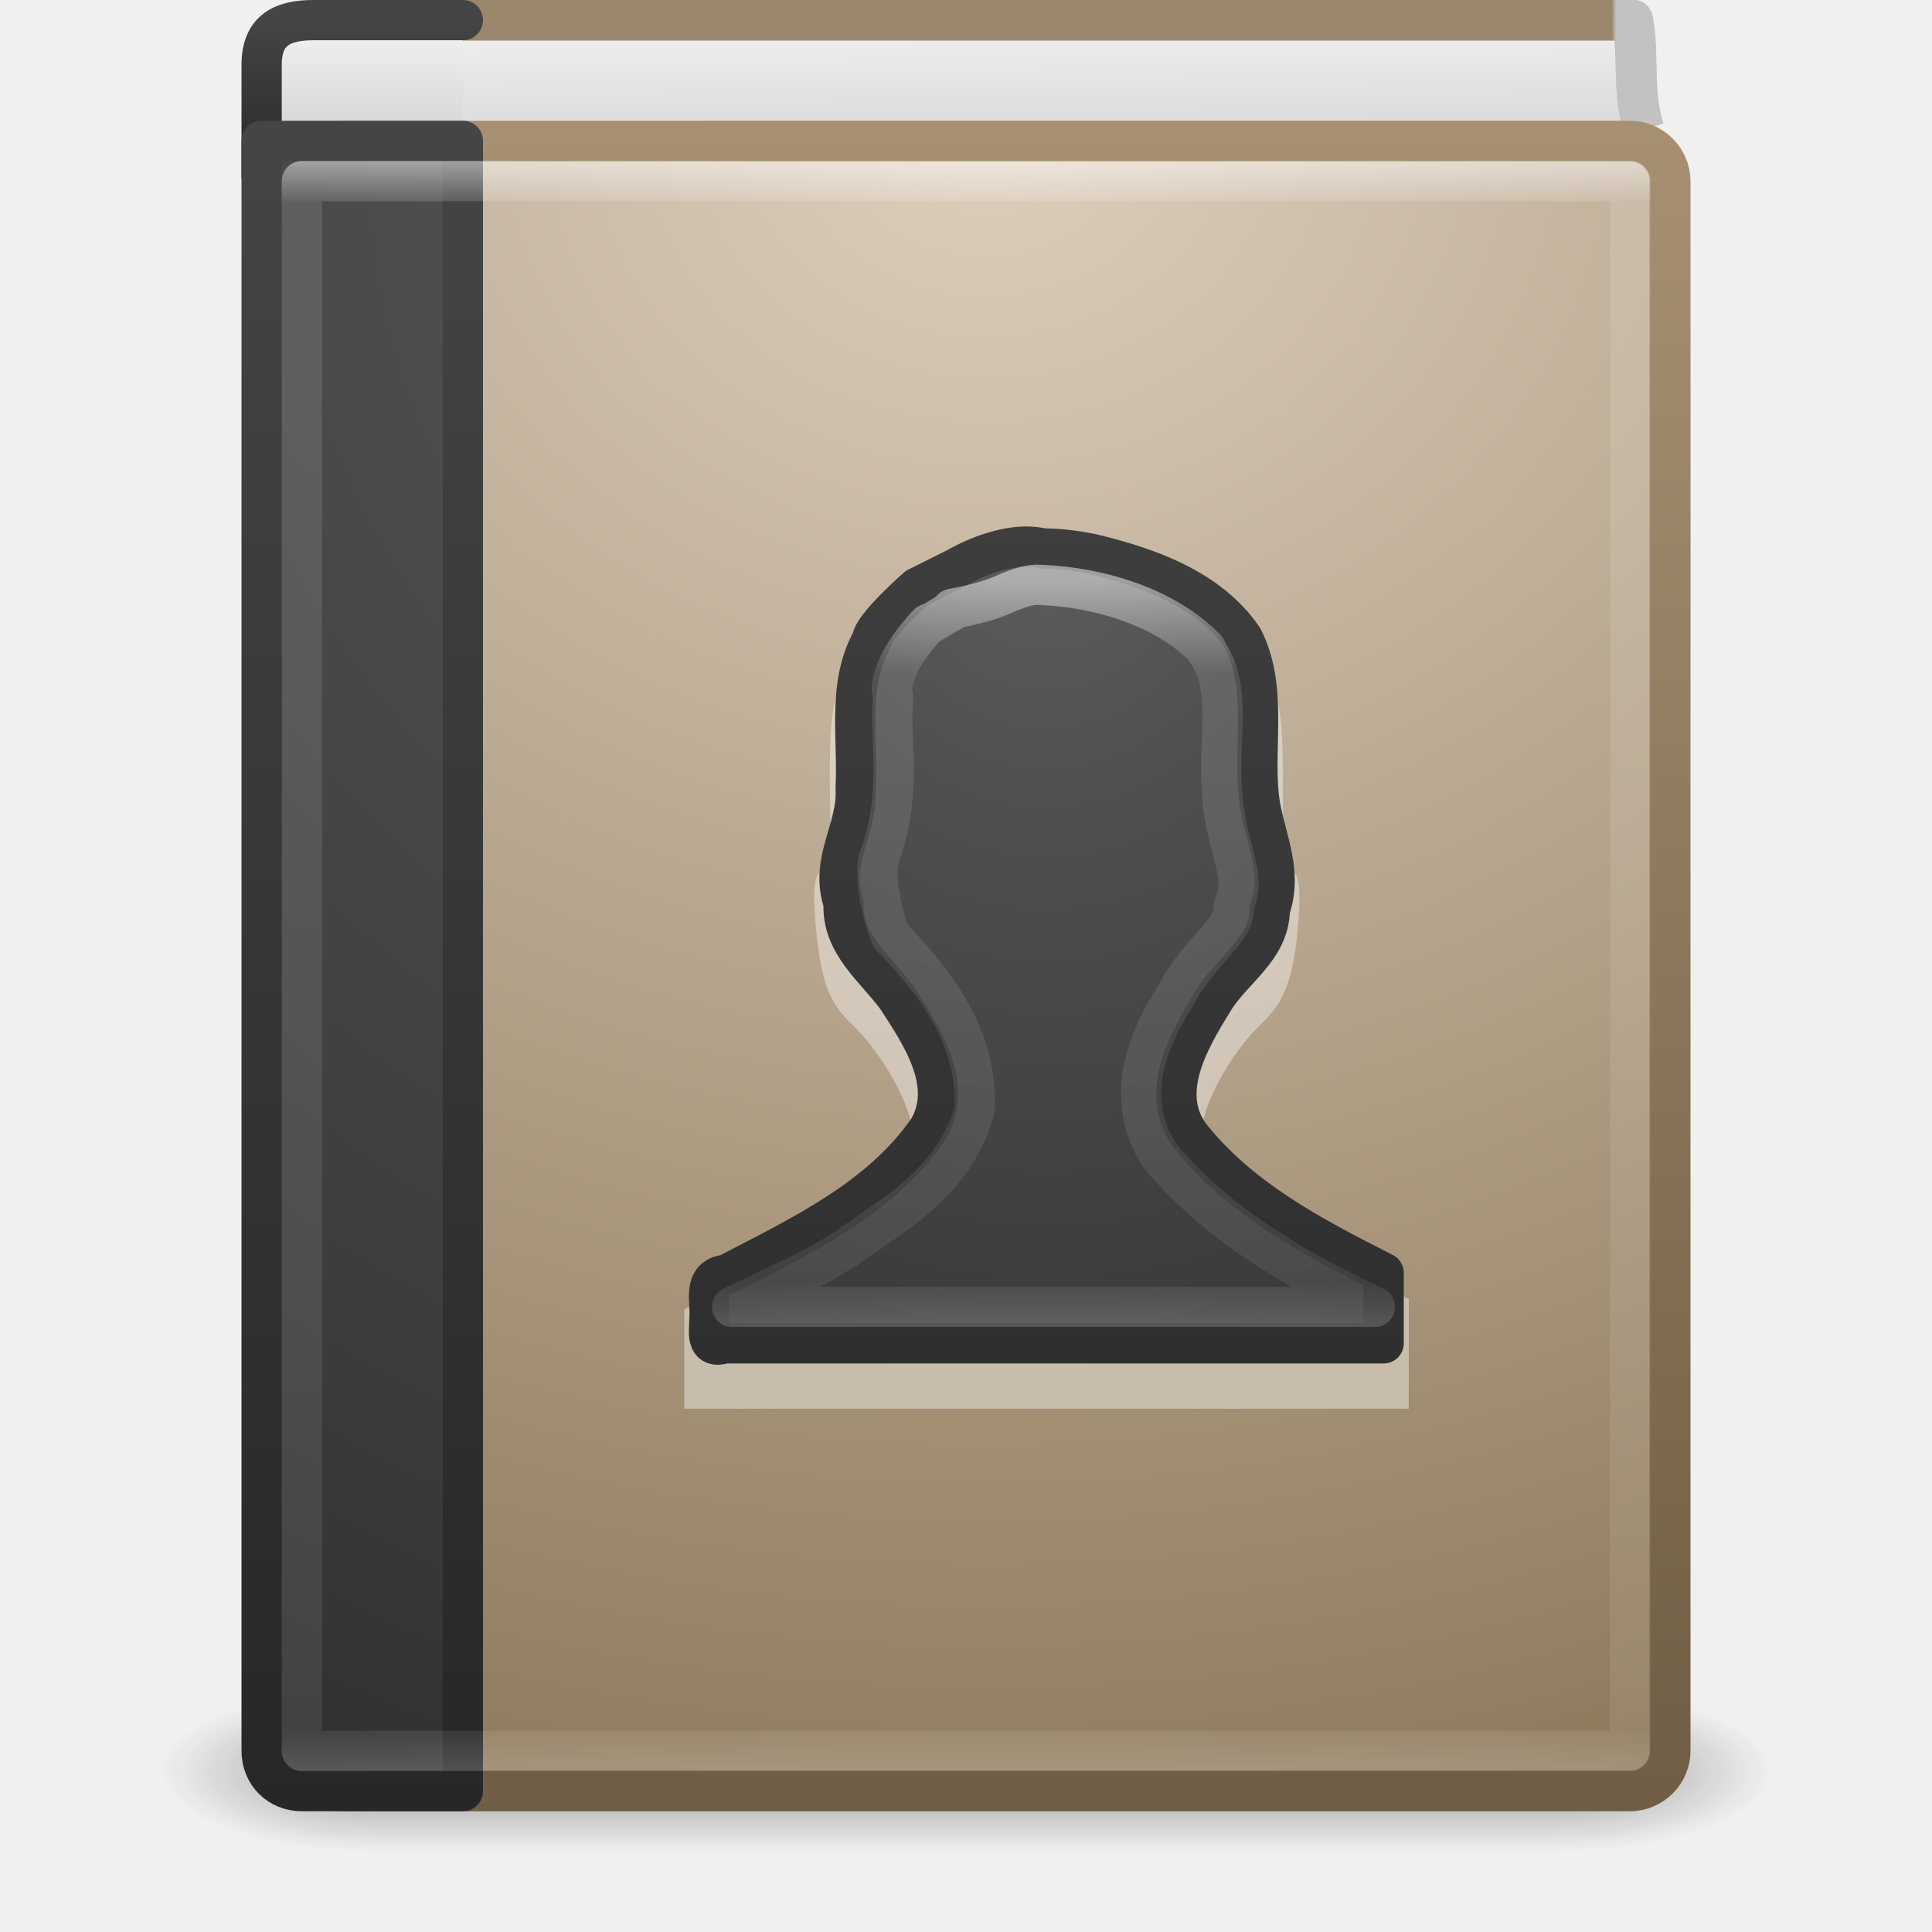
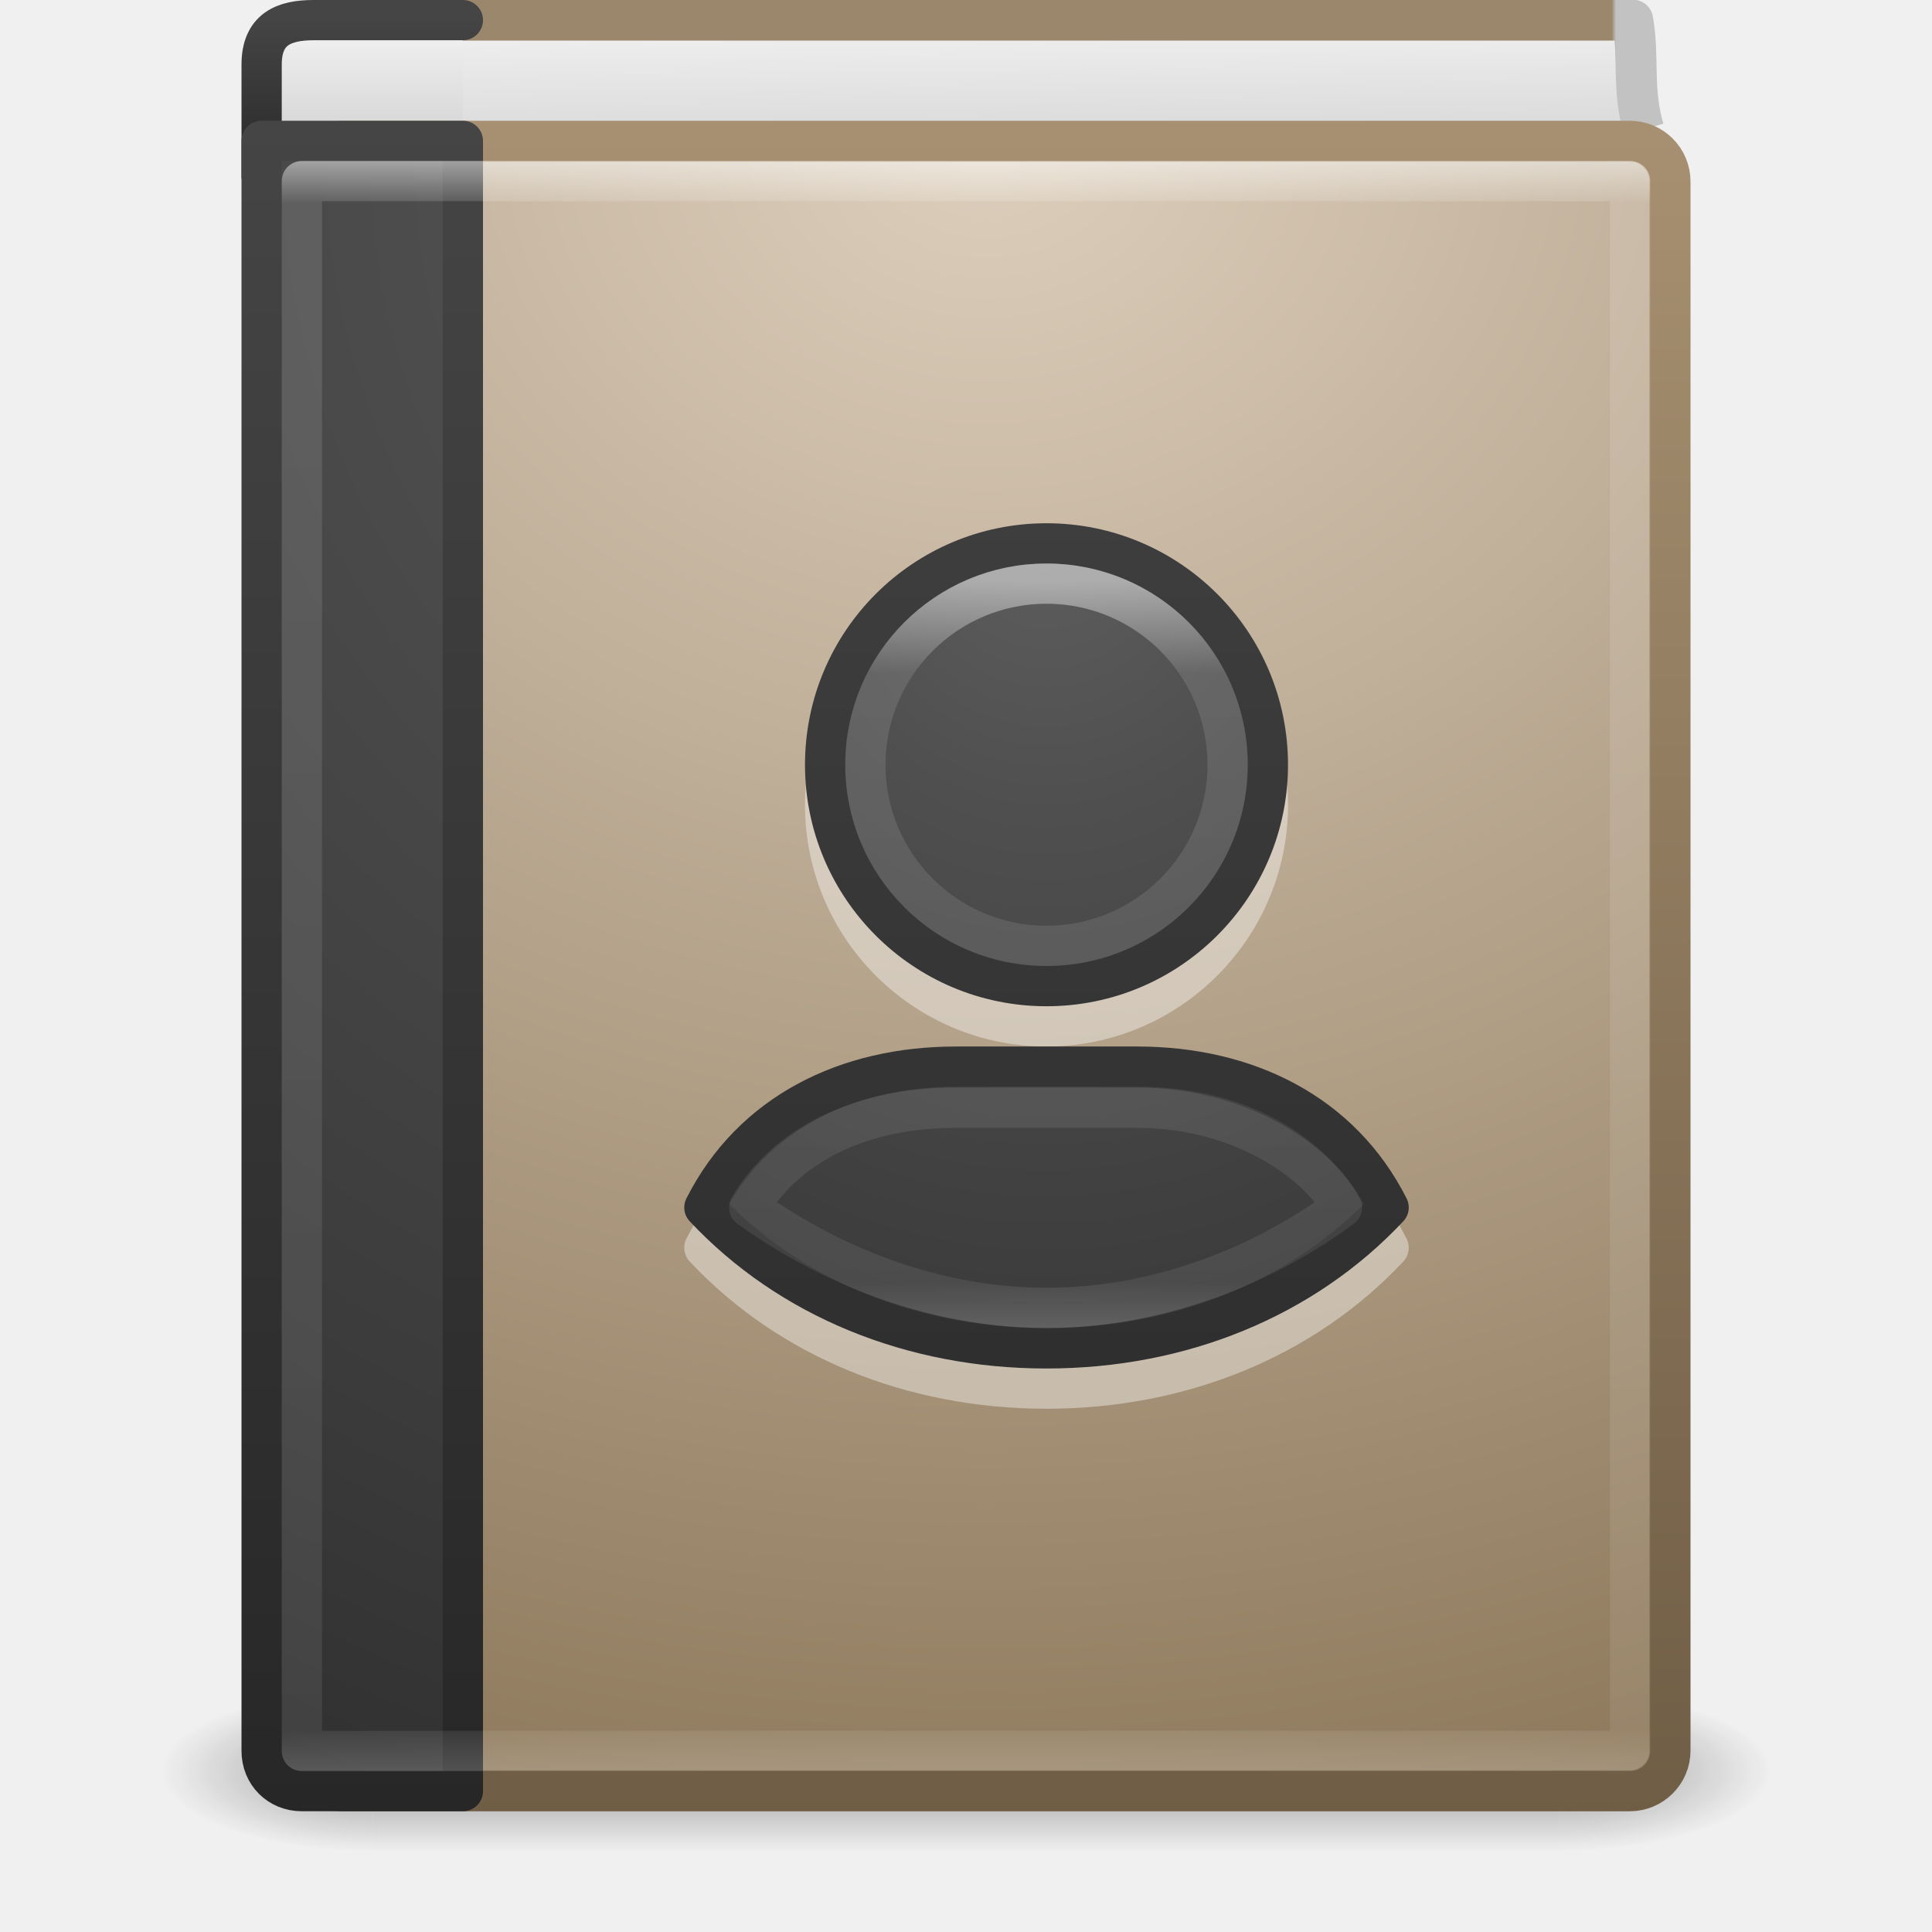
- <svg xmlns="http://www.w3.org/2000/svg" xmlns:xlink="http://www.w3.org/1999/xlink" version="1.1" width="48" height="48" id="svg4045">
+ <svg xmlns="http://www.w3.org/2000/svg" xmlns:xlink="http://www.w3.org/1999/xlink" id="svg4045" height="48" width="48" version="1.1">
  <defs id="defs4047">
-     <linearGradient x1="24" y1="14.916" x2="24" y2="32.596" id="linearGradient3142-2" xlink:href="#linearGradient3195" gradientUnits="userSpaceOnUse" gradientTransform="matrix(0.8918919,0,0,1.054054,2.594596,-1.297286)" />
+     <linearGradient gradientTransform="matrix(0.8918919,0,0,1.054054,2.594596,-1.297286)" gradientUnits="userSpaceOnUse" xlink:href="#linearGradient3195" id="linearGradient3142-2" y2="32.596" x2="24" y1="14.916" x1="24" />
    <linearGradient id="linearGradient3195">
-       <stop id="stop3197" style="stop-color:#ffffff;stop-opacity:1" offset="0" />
-       <stop id="stop3199" style="stop-color:#ffffff;stop-opacity:0.235" offset="0.123" />
-       <stop id="stop3201" style="stop-color:#ffffff;stop-opacity:0.157" offset="0.937" />
-       <stop id="stop3203" style="stop-color:#ffffff;stop-opacity:0.392" offset="1" />
+       <stop offset="0" style="stop-color:#ffffff;stop-opacity:1" id="stop3197" />
+       <stop offset="0.123" style="stop-color:#ffffff;stop-opacity:0.235" id="stop3199" />
+       <stop offset="0.937" style="stop-color:#ffffff;stop-opacity:0.157" id="stop3201" />
+       <stop offset="1" style="stop-color:#ffffff;stop-opacity:0.392" id="stop3203" />
    </linearGradient>
-     <radialGradient cx="10.904" cy="8.45" r="20" fx="10.904" fy="8.45" id="radialGradient3147" xlink:href="#linearGradient2867-449-88-871-390-598-476-591-434-148-57-177-641-289-620-227-114-444-680-744-8-7" gradientUnits="userSpaceOnUse" gradientTransform="matrix(0,1.478163,-1.264196,0,36.68227,-3.631553)" />
+     <radialGradient gradientTransform="matrix(0,1.478163,-1.264196,0,36.68227,-3.631553)" gradientUnits="userSpaceOnUse" xlink:href="#linearGradient2867-449-88-871-390-598-476-591-434-148-57-177-641-289-620-227-114-444-680-744-8-7" id="radialGradient3147" fy="8.45" fx="10.904" r="20" cy="8.45" cx="10.904" />
    <linearGradient id="linearGradient2867-449-88-871-390-598-476-591-434-148-57-177-641-289-620-227-114-444-680-744-8-7">
-       <stop id="stop5430-8-6" style="stop-color:#5f5f5f;stop-opacity:1" offset="0" />
-       <stop id="stop5432-3-5" style="stop-color:#4f4f4f;stop-opacity:1" offset="0.262" />
-       <stop id="stop5434-1-6" style="stop-color:#3b3b3b;stop-opacity:1" offset="0.705" />
-       <stop id="stop5436-8-9" style="stop-color:#2b2b2b;stop-opacity:1" offset="1" />
+       <stop offset="0" style="stop-color:#5f5f5f;stop-opacity:1" id="stop5430-8-6" />
+       <stop offset="0.262" style="stop-color:#4f4f4f;stop-opacity:1" id="stop5432-3-5" />
+       <stop offset="0.705" style="stop-color:#3b3b3b;stop-opacity:1" id="stop5434-1-6" />
+       <stop offset="1" style="stop-color:#2b2b2b;stop-opacity:1" id="stop5436-8-9" />
    </linearGradient>
-     <linearGradient x1="24" y1="44" x2="24" y2="3.899" id="linearGradient3149" xlink:href="#linearGradient3707-319-631-407-324-616-674-812-821-107-178-392-400-6-7" gradientUnits="userSpaceOnUse" gradientTransform="matrix(1,0,0,1.051282,2.000001,-1.23077)" />
+     <linearGradient gradientTransform="matrix(1,0,0,1.051282,2.000001,-1.23077)" gradientUnits="userSpaceOnUse" xlink:href="#linearGradient3707-319-631-407-324-616-674-812-821-107-178-392-400-6-7" id="linearGradient3149" y2="3.899" x2="24" y1="44" x1="24" />
    <linearGradient id="linearGradient3707-319-631-407-324-616-674-812-821-107-178-392-400-6-7">
-       <stop id="stop5440-4-4" style="stop-color:#272727;stop-opacity:1" offset="0" />
-       <stop id="stop5442-3-5" style="stop-color:#454545;stop-opacity:1" offset="1" />
+       <stop offset="0" style="stop-color:#272727;stop-opacity:1" id="stop5440-4-4" />
+       <stop offset="1" style="stop-color:#454545;stop-opacity:1" id="stop5442-3-5" />
    </linearGradient>
-     <linearGradient x1="24" y1="5" x2="24" y2="43" id="linearGradient3142" xlink:href="#linearGradient3731" gradientUnits="userSpaceOnUse" gradientTransform="matrix(0.8918919,0,0,1.054054,2.594596,-1.297286)" />
+     <linearGradient gradientTransform="matrix(0.8918919,0,0,1.054054,2.594596,-1.297286)" gradientUnits="userSpaceOnUse" xlink:href="#linearGradient3731" id="linearGradient3142" y2="43" x2="24" y1="5" x1="24" />
    <linearGradient id="linearGradient3731">
-       <stop id="stop3733" style="stop-color:#ffffff;stop-opacity:1" offset="0" />
-       <stop id="stop3735" style="stop-color:#ffffff;stop-opacity:0.235" offset="0.027" />
-       <stop id="stop3737" style="stop-color:#ffffff;stop-opacity:0.157" offset="0.974" />
-       <stop id="stop3739" style="stop-color:#ffffff;stop-opacity:0.392" offset="1" />
+       <stop offset="0" style="stop-color:#ffffff;stop-opacity:1" id="stop3733" />
+       <stop offset="0.027" style="stop-color:#ffffff;stop-opacity:0.235" id="stop3735" />
+       <stop offset="0.974" style="stop-color:#ffffff;stop-opacity:0.157" id="stop3737" />
+       <stop offset="1" style="stop-color:#ffffff;stop-opacity:0.392" id="stop3739" />
    </linearGradient>
-     <radialGradient cx="7.496" cy="8.45" r="20" fx="7.496" fy="8.45" id="radialGradient3145" xlink:href="#linearGradient2867-449-88-871-390-598-476-591-434-148-57-177-641-289-620-227-114-444-680-744-8" gradientUnits="userSpaceOnUse" gradientTransform="matrix(1.9428467e-8,2.456836,-2.472257,-4.5264291e-8,46.8901,-14.30325)" />
+     <radialGradient gradientTransform="matrix(1.9428467e-8,2.456836,-2.472257,-4.5264291e-8,46.8901,-14.30325)" gradientUnits="userSpaceOnUse" xlink:href="#linearGradient2867-449-88-871-390-598-476-591-434-148-57-177-641-289-620-227-114-444-680-744-8" id="radialGradient3145" fy="8.45" fx="7.496" r="20" cy="8.45" cx="7.496" />
    <linearGradient id="linearGradient2867-449-88-871-390-598-476-591-434-148-57-177-641-289-620-227-114-444-680-744-8">
-       <stop id="stop5430-8" style="stop-color:#5f5f5f;stop-opacity:1" offset="0" />
-       <stop id="stop5432-3" style="stop-color:#4f4f4f;stop-opacity:1" offset="0.262" />
-       <stop id="stop5434-1" style="stop-color:#3b3b3b;stop-opacity:1" offset="0.705" />
-       <stop id="stop5436-8" style="stop-color:#2b2b2b;stop-opacity:1" offset="1" />
+       <stop offset="0" style="stop-color:#5f5f5f;stop-opacity:1" id="stop5430-8" />
+       <stop offset="0.262" style="stop-color:#4f4f4f;stop-opacity:1" id="stop5432-3" />
+       <stop offset="0.705" style="stop-color:#3b3b3b;stop-opacity:1" id="stop5434-1" />
+       <stop offset="1" style="stop-color:#2b2b2b;stop-opacity:1" id="stop5436-8" />
    </linearGradient>
-     <linearGradient x1="24" y1="44" x2="24" y2="3.899" id="linearGradient3147" xlink:href="#linearGradient3707-319-631-407-324-616-674-812-821-107-178-392-400-6" gradientUnits="userSpaceOnUse" gradientTransform="matrix(1,0,0,1.051282,2.000001,-1.23077)" />
+     <linearGradient gradientTransform="matrix(1,0,0,1.051282,2.000001,-1.23077)" gradientUnits="userSpaceOnUse" xlink:href="#linearGradient3707-319-631-407-324-616-674-812-821-107-178-392-400-6" id="linearGradient3147" y2="3.899" x2="24" y1="44" x1="24" />
    <linearGradient id="linearGradient3707-319-631-407-324-616-674-812-821-107-178-392-400-6">
-       <stop id="stop5440-4" style="stop-color:#272727;stop-opacity:1" offset="0" />
-       <stop id="stop5442-3" style="stop-color:#454545;stop-opacity:1" offset="1" />
+       <stop offset="0" style="stop-color:#272727;stop-opacity:1" id="stop5440-4" />
+       <stop offset="1" style="stop-color:#454545;stop-opacity:1" id="stop5442-3" />
    </linearGradient>
-     <radialGradient cx="24.502" cy="6.648" r="17.498" fx="24.502" fy="6.648" id="radialGradient3829" xlink:href="#linearGradient8967" gradientUnits="userSpaceOnUse" gradientTransform="matrix(0,2.744544,-3.183415,0,45.66374,-64.07083)" />
+     <radialGradient gradientTransform="matrix(0,2.744544,-3.183415,0,45.66374,-64.07083)" gradientUnits="userSpaceOnUse" xlink:href="#linearGradient8967" id="radialGradient3829" fy="6.648" fx="24.502" r="17.498" cy="6.648" cx="24.502" />
    <linearGradient id="linearGradient8967">
-       <stop id="stop8969" style="stop-color:#ddcfbd;stop-opacity:1" offset="0" />
-       <stop id="stop8971" style="stop-color:#856f50;stop-opacity:1" offset="1" />
+       <stop offset="0" style="stop-color:#ddcfbd;stop-opacity:1" id="stop8969" />
+       <stop offset="1" style="stop-color:#856f50;stop-opacity:1" id="stop8971" />
    </linearGradient>
-     <linearGradient x1="32.901" y1="4.648" x2="32.901" y2="61.482" id="linearGradient3153" xlink:href="#linearGradient3319" gradientUnits="userSpaceOnUse" gradientTransform="matrix(0.7007108,0,0,0.7371287,2.078935,-0.1244263)" />
+     <linearGradient gradientTransform="matrix(0.7007108,0,0,0.7371287,2.078935,-0.1244263)" gradientUnits="userSpaceOnUse" xlink:href="#linearGradient3319" id="linearGradient3153" y2="61.482" x2="32.901" y1="4.648" x1="32.901" />
    <linearGradient id="linearGradient3319">
-       <stop id="stop3321" style="stop-color:#a79071;stop-opacity:1" offset="0" />
-       <stop id="stop3323" style="stop-color:#6f5d45;stop-opacity:1" offset="1" />
+       <stop offset="0" style="stop-color:#a79071;stop-opacity:1" id="stop3321" />
+       <stop offset="1" style="stop-color:#6f5d45;stop-opacity:1" id="stop3323" />
    </linearGradient>
-     <linearGradient x1="10.654" y1="1" x2="10.654" y2="3" id="linearGradient3156" xlink:href="#linearGradient2346" gradientUnits="userSpaceOnUse" />
+     <linearGradient gradientUnits="userSpaceOnUse" xlink:href="#linearGradient2346" id="linearGradient3156" y2="3" x2="10.654" y1="1" x1="10.654" />
    <linearGradient id="linearGradient2346">
-       <stop id="stop2348" style="stop-color:#eeeeee;stop-opacity:1" offset="0" />
-       <stop id="stop2350" style="stop-color:#d9d9da;stop-opacity:1" offset="1" />
+       <stop offset="0" style="stop-color:#eeeeee;stop-opacity:1" id="stop2348" />
+       <stop offset="1" style="stop-color:#d9d9da;stop-opacity:1" id="stop2350" />
    </linearGradient>
-     <linearGradient x1="24" y1="44" x2="24" y2="3.899" id="linearGradient3158" xlink:href="#linearGradient3707-319-631-407-324-616-674-812-821-107-178-392-400-6-2" gradientUnits="userSpaceOnUse" gradientTransform="matrix(1,0,0,0.1025635,2.000261,0.03848905)" />
+     <linearGradient gradientTransform="matrix(1,0,0,0.1025635,2.000261,0.03848905)" gradientUnits="userSpaceOnUse" xlink:href="#linearGradient3707-319-631-407-324-616-674-812-821-107-178-392-400-6-2" id="linearGradient3158" y2="3.899" x2="24" y1="44" x1="24" />
    <linearGradient id="linearGradient3707-319-631-407-324-616-674-812-821-107-178-392-400-6-2">
-       <stop id="stop5440-4-8" style="stop-color:#272727;stop-opacity:1" offset="0" />
-       <stop id="stop5442-3-8" style="stop-color:#454545;stop-opacity:1" offset="1" />
+       <stop offset="0" style="stop-color:#272727;stop-opacity:1" id="stop5440-4-8" />
+       <stop offset="1" style="stop-color:#454545;stop-opacity:1" id="stop5442-3-8" />
    </linearGradient>
-     <linearGradient x1="24.627" y1="3.123" x2="24.64" y2="4.883" id="linearGradient3161" xlink:href="#linearGradient2346" gradientUnits="userSpaceOnUse" gradientTransform="matrix(1.004045,0,0,1.538066,1.223278,-4.040018)" />
-     <linearGradient x1="5.212" y1="0.065" x2="54.887" y2="0.065" id="linearGradient3163" xlink:href="#linearGradient4652" gradientUnits="userSpaceOnUse" gradientTransform="matrix(0.7162781,0,0,0.7471593,2.15415,-0.05165168)" />
+     <linearGradient gradientTransform="matrix(1.004045,0,0,1.538066,1.223278,-4.040018)" gradientUnits="userSpaceOnUse" xlink:href="#linearGradient2346" id="linearGradient3161" y2="4.883" x2="24.64" y1="3.123" x1="24.627" />
+     <linearGradient gradientTransform="matrix(0.7162781,0,0,0.7471593,2.15415,-0.05165168)" gradientUnits="userSpaceOnUse" xlink:href="#linearGradient4652" id="linearGradient3163" y2="0.065" x2="54.887" y1="0.065" x1="5.212" />
    <linearGradient id="linearGradient4652">
-       <stop id="stop4654" style="stop-color:#9b876c;stop-opacity:1" offset="0" />
-       <stop id="stop4656" style="stop-color:#9b876c;stop-opacity:1" offset="0.96" />
-       <stop id="stop4658" style="stop-color:#c2c2c2;stop-opacity:1" offset="0.963" />
-       <stop id="stop4660" style="stop-color:#c2c2c2;stop-opacity:1" offset="1" />
+       <stop offset="0" style="stop-color:#9b876c;stop-opacity:1" id="stop4654" />
+       <stop offset="0.96" style="stop-color:#9b876c;stop-opacity:1" id="stop4656" />
+       <stop offset="0.963" style="stop-color:#c2c2c2;stop-opacity:1" id="stop4658" />
+       <stop offset="1" style="stop-color:#c2c2c2;stop-opacity:1" id="stop4660" />
    </linearGradient>
-     <radialGradient cx="4.993" cy="43.5" r="2.5" fx="4.993" fy="43.5" id="radialGradient3013" xlink:href="#linearGradient3688-166-749" gradientUnits="userSpaceOnUse" gradientTransform="matrix(2.003784,0,0,1.4,27.98813,-17.4)" />
+     <radialGradient gradientTransform="matrix(2.003784,0,0,1.4,27.98813,-17.4)" gradientUnits="userSpaceOnUse" xlink:href="#linearGradient3688-166-749" id="radialGradient3013" fy="43.5" fx="4.993" r="2.5" cy="43.5" cx="4.993" />
    <linearGradient id="linearGradient3688-166-749">
-       <stop id="stop2883" style="stop-color:#181818;stop-opacity:1" offset="0" />
-       <stop id="stop2885" style="stop-color:#181818;stop-opacity:0" offset="1" />
+       <stop offset="0" style="stop-color:#181818;stop-opacity:1" id="stop2883" />
+       <stop offset="1" style="stop-color:#181818;stop-opacity:0" id="stop2885" />
    </linearGradient>
-     <radialGradient cx="4.993" cy="43.5" r="2.5" fx="4.993" fy="43.5" id="radialGradient3015" xlink:href="#linearGradient3688-464-309" gradientUnits="userSpaceOnUse" gradientTransform="matrix(2.003784,0,0,1.4,-20.01187,-104.4)" />
+     <radialGradient gradientTransform="matrix(2.003784,0,0,1.4,-20.01187,-104.4)" gradientUnits="userSpaceOnUse" xlink:href="#linearGradient3688-464-309" id="radialGradient3015" fy="43.5" fx="4.993" r="2.5" cy="43.5" cx="4.993" />
    <linearGradient id="linearGradient3688-464-309">
-       <stop id="stop2889" style="stop-color:#181818;stop-opacity:1" offset="0" />
-       <stop id="stop2891" style="stop-color:#181818;stop-opacity:0" offset="1" />
+       <stop offset="0" style="stop-color:#181818;stop-opacity:1" id="stop2889" />
+       <stop offset="1" style="stop-color:#181818;stop-opacity:0" id="stop2891" />
    </linearGradient>
    <linearGradient id="linearGradient3702-501-757">
-       <stop id="stop2895" style="stop-color:#181818;stop-opacity:0" offset="0" />
-       <stop id="stop2897" style="stop-color:#181818;stop-opacity:1" offset="0.5" />
-       <stop id="stop2899" style="stop-color:#181818;stop-opacity:0" offset="1" />
+       <stop offset="0" style="stop-color:#181818;stop-opacity:0" id="stop2895" />
+       <stop offset="0.5" style="stop-color:#181818;stop-opacity:1" id="stop2897" />
+       <stop offset="1" style="stop-color:#181818;stop-opacity:0" id="stop2899" />
    </linearGradient>
-     <linearGradient x1="25.058" y1="47.028" x2="25.058" y2="39.999" id="linearGradient4043" xlink:href="#linearGradient3702-501-757" gradientUnits="userSpaceOnUse" />
+     <linearGradient gradientUnits="userSpaceOnUse" xlink:href="#linearGradient3702-501-757" id="linearGradient4043" y2="39.999" x2="25.058" y1="47.028" x1="25.058" />
  </defs>
  <g id="layer1">
-     <g transform="matrix(1.052632,0,0,0.5714286,-1.263158,19.14286)" id="g3712" style="opacity:0.4">
-       <rect width="5" height="7" x="38" y="40" id="rect2801" style="fill:url(#radialGradient3013);fill-opacity:1;stroke:none" />
-       <rect width="5" height="7" x="-10" y="-47" transform="scale(-1,-1)" id="rect3696" style="fill:url(#radialGradient3015);fill-opacity:1;stroke:none" />
-       <rect width="28" height="7" x="10" y="40" id="rect3700" style="fill:url(#linearGradient4043);fill-opacity:1;stroke:none" />
+     <g style="opacity:0.4" id="g3712" transform="matrix(1.052632,0,0,0.5714286,-1.263158,19.14286)">
+       <rect style="fill:url(#radialGradient3013);fill-opacity:1;stroke:none" id="rect2801" y="40" x="38" height="7" width="5" />
+       <rect style="fill:url(#radialGradient3015);fill-opacity:1;stroke:none" id="rect3696" transform="scale(-1,-1)" y="-47" x="-10" height="7" width="5" />
+       <rect style="fill:url(#linearGradient4043);fill-opacity:1;stroke:none" id="rect3700" y="40" x="10" height="7" width="28" />
    </g>
-     <path d="M 40.839,3.217 C 40.544,2.226 40.728,1.445 40.565,0.5 l -30.24,0 0.178,3" id="path2723" style="fill:url(#linearGradient3161);fill-opacity:1;stroke:url(#linearGradient3163);stroke-width:1.017;stroke-linecap:butt;stroke-linejoin:round;stroke-miterlimit:0;stroke-opacity:1;stroke-dasharray:none;stroke-dashoffset:0;display:inline" />
-     <path d="m 11.5,4.5 -4,0 c -0.571,0 -1,-0.042 -1,-0.098 l 0,-2.796 c 0,-0.888 0.559,-1.106 1.291,-1.106 l 3.709,0" id="rect5505-21-3-9" style="color:#000000;fill:url(#linearGradient3156);fill-opacity:1;fill-rule:nonzero;stroke:url(#linearGradient3158);stroke-width:1;stroke-linecap:round;stroke-linejoin:round;stroke-miterlimit:4;stroke-opacity:1;stroke-dasharray:none;stroke-dashoffset:0;marker:none;visibility:visible;display:inline;overflow:visible;enable-background:accumulate" />
-     <rect width="33.978" height="40.981" rx="1" ry="1" x="7.513" y="3.51" id="rect2719" style="fill:url(#radialGradient3829);fill-opacity:1;stroke:url(#linearGradient3153);stroke-width:1.019;stroke-linecap:round;stroke-linejoin:round;stroke-miterlimit:0;stroke-opacity:1;stroke-dasharray:none;stroke-dashoffset:0;display:inline" />
-     <path d="m 11.5,3.5 c 0,0 0,28.509 0,41 l -4,0 c -0.571,0 -1,-0.434 -1,-1 l 0,-40 z" id="rect5505-21-3" style="color:#000000;fill:url(#radialGradient3145);fill-opacity:1;fill-rule:nonzero;stroke:url(#linearGradient3147);stroke-width:1;stroke-linecap:round;stroke-linejoin:round;stroke-miterlimit:4;stroke-opacity:1;stroke-dasharray:none;stroke-dashoffset:0;marker:none;visibility:visible;display:inline;overflow:visible;enable-background:accumulate" />
-     <rect width="33" height="39" x="7.5" y="4.5" id="rect6741-0" style="opacity:0.5;fill:none;stroke:url(#linearGradient3142);stroke-width:1;stroke-linecap:round;stroke-linejoin:round;stroke-miterlimit:4;stroke-opacity:1;stroke-dasharray:none;stroke-dashoffset:0" />
-     <path d="m 25.914,14 c -0.648,-0.004 -1.217,0.12 -1.604,0.378 -0.5,0.332 -0.72,0.374 -0.859,0.145 -0.133,-0.219 -0.255,-0.194 -0.372,0.116 -0.099,0.263 -0.307,0.383 -0.544,0.29 -0.226,-0.088 -0.319,-0.06 -0.229,0.087 0.086,0.141 0.044,0.261 -0.086,0.261 -0.13,0 -0.546,0.445 -0.917,0.988 -0.591,0.865 -0.688,1.26 -0.688,3.079 8.2e-5,1.141 0.113,2.252 -0.229,2.324 -0.201,0.042 -0.181,0.835 -0.086,1.656 0.125,1.073 0.311,1.599 0.831,2.091 0.809,0.767 1.547,2.096 1.547,2.817 0,0.988 -2.275,2.718 -5.677,4.297 L 17,35 l 18,0 0.002,-2.728 c -2.825,-1.303 -5.163,-3.106 -5.163,-4.04 0,-0.72 0.71,-2.051 1.518,-2.817 0.519,-0.493 0.734,-1.018 0.859,-2.091 0.096,-0.82 0.108,-1.59 -0.086,-1.656 -0.268,-0.09 -0.258,-1.192 -0.258,-2.324 -10e-7,-1.622 -0.102,-2.226 -0.516,-2.905 -0.823,-1.351 -3.499,-2.428 -5.443,-2.44 z" id="rect2382-1" style="opacity:0.4;fill:#ffffff;fill-opacity:1;fill-rule:evenodd;stroke:none;stroke-width:1.002;marker:none;visibility:visible;display:inline;overflow:visible;enable-background:accumulate" />
-     <path d="m 25.906,13.625 c -0.953,-0.223 -2.095,0.463 -2.095,0.463 l -1.025,0.513 c 0,0 -1.111,0.971 -1.123,1.301 -0.625,1.108 -0.34,2.452 -0.404,3.664 0.061,1.041 -0.662,1.813 -0.299,2.869 -0.053,1.019 0.786,1.617 1.325,2.354 0.607,0.933 1.431,2.149 0.782,3.265 -1.199,1.741 -3.194,2.664 -5.014,3.613 -0.618,0.063 -0.386,0.658 -0.427,1.082 -9.85e-4,0.337 -0.112,0.784 0.382,0.626 5.456,0 10.912,0 16.368,0 0,-0.583 0,-1.167 0,-1.75 -1.763,-0.894 -3.602,-1.851 -4.837,-3.441 -0.742,-1.065 0.002,-2.344 0.587,-3.291 0.456,-0.789 1.409,-1.292 1.423,-2.298 0.351,-1.02 -0.178,-1.864 -0.277,-2.837 -0.129,-1.29 0.22,-2.7 -0.395,-3.9 C 30.042,14.63 28.514,14.092 27.128,13.762 26.726,13.681 26.317,13.628 25.906,13.625 z" id="path3107" style="color:#000000;fill:url(#radialGradient3147);fill-opacity:1;fill-rule:nonzero;stroke:url(#linearGradient3149);stroke-width:1;stroke-linecap:round;stroke-linejoin:round;stroke-miterlimit:4;stroke-opacity:1;stroke-dasharray:none;stroke-dashoffset:0;marker:none;visibility:visible;display:inline;overflow:visible;enable-background:accumulate" />
-     <path d="m 25.812,14.531 c -0.189,-0.018 -0.483,0.061 -0.906,0.25 -0.314,0.14 -0.777,0.261 -1.25,0.344 l 0.031,0.031 c -0.006,0.003 -0.326,0.181 -0.531,0.312 -0.039,0.025 -0.06,0.009 -0.094,0.031 -0.01,0.014 -0.026,0.025 -0.031,0.031 -0.135,0.146 -0.4,0.451 -0.594,0.781 -0.203,0.345 -0.295,0.718 -0.281,0.812 a 0.932,0.932 0 0 1 0.031,0.219 c -0.089,0.954 0.209,2.245 -0.25,3.688 a 0.932,0.932 0 0 1 -0.062,0.188 c -0.174,0.296 -0.043,1.288 0.25,2.031 0.96,1.01 2.125,2.356 2.094,4.188 a 0.932,0.932 0 0 1 -0.031,0.219 c -0.507,1.739 -2.071,2.576 -3.062,3.281 a 0.932,0.932 0 0 1 -0.031,0.031 c -0.931,0.617 -1.925,1.017 -2.906,1.5 l 15.969,0 C 32.334,31.613 30.53,30.601 29.094,29.031 29.084,29.02 29.073,29.011 29.062,29 c -0.669,-0.696 -0.805,-1.65 -0.656,-2.406 0.146,-0.743 0.488,-1.366 0.812,-1.875 0.011,-0.017 0.02,-0.045 0.031,-0.062 0.327,-0.589 0.73,-0.991 1,-1.312 0.281,-0.335 0.398,-0.519 0.406,-0.781 a 0.932,0.932 0 0 1 0.062,-0.25 c 0.1,-0.303 0.058,-0.545 -0.031,-0.938 -0.087,-0.385 -0.262,-0.9 -0.312,-1.531 -9.86e-4,-0.012 8.89e-4,-0.019 0,-0.031 -0.083,-0.818 0.015,-1.555 0,-2.188 -0.015,-0.629 -0.132,-1.087 -0.406,-1.469 -0.004,-0.004 0.004,-0.027 0,-0.031 -0.974,-1.009 -2.577,-1.527 -4.094,-1.594 a 0.932,0.932 0 0 1 -0.062,0 z" id="path3151" style="opacity:0.5;color:#000000;fill:none;stroke:url(#linearGradient3142-2);stroke-width:1;stroke-linecap:round;stroke-linejoin:round;stroke-miterlimit:4;stroke-opacity:1;stroke-dasharray:none;stroke-dashoffset:0;marker:none;visibility:visible;display:inline;overflow:visible;enable-background:accumulate" />
+     <path style="fill:url(#linearGradient3161);fill-opacity:1;stroke:url(#linearGradient3163);stroke-width:1.017;stroke-linecap:butt;stroke-linejoin:round;stroke-miterlimit:0;stroke-opacity:1;stroke-dasharray:none;stroke-dashoffset:0;display:inline" id="path2723" d="M 40.839,3.217 C 40.544,2.226 40.728,1.445 40.565,0.5 l -30.24,0 0.178,3" />
+     <path style="color:#000000;fill:url(#linearGradient3156);fill-opacity:1;fill-rule:nonzero;stroke:url(#linearGradient3158);stroke-width:1;stroke-linecap:round;stroke-linejoin:round;stroke-miterlimit:4;stroke-opacity:1;stroke-dasharray:none;stroke-dashoffset:0;marker:none;visibility:visible;display:inline;overflow:visible;enable-background:accumulate" id="rect5505-21-3-9" d="m 11.5,4.5 -4,0 c -0.571,0 -1,-0.042 -1,-0.098 l 0,-2.796 c 0,-0.888 0.559,-1.106 1.291,-1.106 l 3.709,0" />
+     <rect style="fill:url(#radialGradient3829);fill-opacity:1;stroke:url(#linearGradient3153);stroke-width:1.019;stroke-linecap:round;stroke-linejoin:round;stroke-miterlimit:0;stroke-opacity:1;stroke-dasharray:none;stroke-dashoffset:0;display:inline" id="rect2719" y="3.51" x="7.513" ry="1" rx="1" height="40.981" width="33.978" />
+     <path style="color:#000000;fill:url(#radialGradient3145);fill-opacity:1;fill-rule:nonzero;stroke:url(#linearGradient3147);stroke-width:1;stroke-linecap:round;stroke-linejoin:round;stroke-miterlimit:4;stroke-opacity:1;stroke-dasharray:none;stroke-dashoffset:0;marker:none;visibility:visible;display:inline;overflow:visible;enable-background:accumulate" id="rect5505-21-3" d="m 11.5,3.5 c 0,0 0,28.509 0,41 l -4,0 c -0.571,0 -1,-0.434 -1,-1 l 0,-40 z" />
+     <rect style="opacity:0.5;fill:none;stroke:url(#linearGradient3142);stroke-width:1;stroke-linecap:round;stroke-linejoin:round;stroke-miterlimit:4;stroke-opacity:1;stroke-dasharray:none;stroke-dashoffset:0" id="rect6741-0" y="4.5" x="7.5" height="39" width="33" />
  </g>
+   <g id="g1024" style="opacity:1">
+     <path style="color:#000000;font-style:normal;font-variant:normal;font-weight:normal;font-stretch:normal;font-size:medium;line-height:normal;font-family:sans-serif;font-variant-ligatures:normal;font-variant-position:normal;font-variant-caps:normal;font-variant-numeric:normal;font-variant-alternates:normal;font-variant-east-asian:normal;font-feature-settings:normal;font-variation-settings:normal;text-indent:0;text-align:start;text-decoration:none;text-decoration-line:none;text-decoration-style:solid;text-decoration-color:#000000;letter-spacing:normal;word-spacing:normal;text-transform:none;writing-mode:lr-tb;direction:ltr;text-orientation:mixed;dominant-baseline:auto;baseline-shift:baseline;text-anchor:start;white-space:normal;shape-padding:0;shape-margin:0;inline-size:0;clip-rule:nonzero;display:inline;overflow:visible;visibility:visible;opacity:0.4;isolation:auto;mix-blend-mode:normal;color-interpolation:sRGB;color-interpolation-filters:linearRGB;solid-color:#000000;solid-opacity:1;vector-effect:none;fill:#ffffff;fill-opacity:1;fill-rule:nonzero;stroke:none;stroke-width:1;stroke-linecap:round;stroke-linejoin:round;stroke-miterlimit:4;stroke-dasharray:none;stroke-dashoffset:0;stroke-opacity:1;marker:none;color-rendering:auto;image-rendering:auto;shape-rendering:auto;text-rendering:auto;enable-background:accumulate;stop-color:#000000;stop-opacity:1" d="m 26,14 c -3.308,0 -6,2.692 -6,6 0,3.308 2.692,6 6,6 3.308,0 6,-2.692 6,-6 0,-3.308 -2.692,-6 -6,-6 z m -2.248,13 c -2.858,0 -5.423,1.25 -6.699,3.775 -0.094,0.187 -0.061,0.413 0.082,0.566 C 19.353,33.708 22.536,35 26,35 c 3.464,0 6.647,-1.292 8.865,-3.658 0.143,-0.153 0.176,-0.379 0.082,-0.566 C 33.671,28.25 31.106,27 28.248,27 Z" id="path1028" />
+   </g>
+   <path id="rect3049" style="color:#000000;display:inline;overflow:visible;visibility:visible;fill:url(#radialGradient3147);fill-opacity:1;fill-rule:nonzero;stroke:url(#linearGradient3149);stroke-width:1;marker:none;enable-background:accumulate;font-variation-settings:normal;opacity:1;vector-effect:none;stroke-linecap:round;stroke-linejoin:round;stroke-miterlimit:4;stroke-dasharray:none;stroke-dashoffset:0;stroke-opacity:1;stop-color:#000000;stop-opacity:1" d="M 26 13.5 A 5.5 5.5 0 0 0 20.5 19 A 5.5 5.5 0 0 0 26 24.5 A 5.5 5.5 0 0 0 31.5 19 A 5.5 5.5 0 0 0 26 13.5 z M 23.752 26.5 C 21.035 26.5 18.686 27.653 17.5 30 C 19.617 32.258 22.66 33.5 26 33.5 C 29.34 33.5 32.383 32.258 34.5 30 C 33.314 27.653 30.965 26.5 28.248 26.5 L 23.752 26.5 z " />
+   <path id="path985" style="font-variation-settings:normal;opacity:0.5;vector-effect:none;fill:none;fill-opacity:1;stroke:url(#linearGradient3142-2);stroke-width:1;stroke-linecap:round;stroke-linejoin:round;stroke-miterlimit:4;stroke-dasharray:none;stroke-dashoffset:0;stroke-opacity:1;marker:none;stop-color:#000000;stop-opacity:1" d="M 26 14.5 A 4.5 4.5 0 0 0 21.5 19 A 4.5 4.5 0 0 0 26 23.5 A 4.5 4.5 0 0 0 30.5 19 A 4.5 4.5 0 0 0 26 14.5 z M 23.752 27.521 C 21.035 27.521 19.361 28.708 18.615 30 C 19.999 31 22.66 32.494 26 32.494 C 29.34 32.494 32 31 33.34 30 C 32.835 29 30.965 27.521 28.248 27.521 L 23.752 27.521 z " />
</svg>
